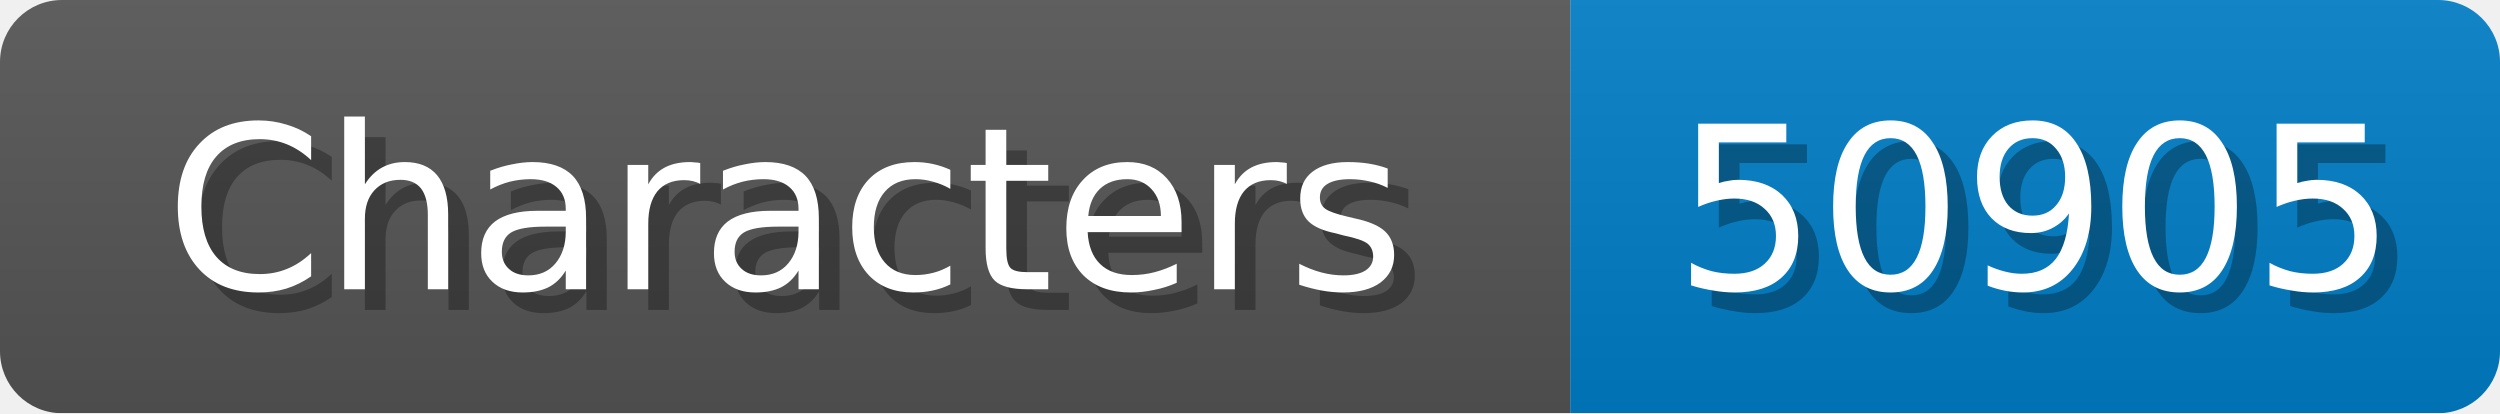
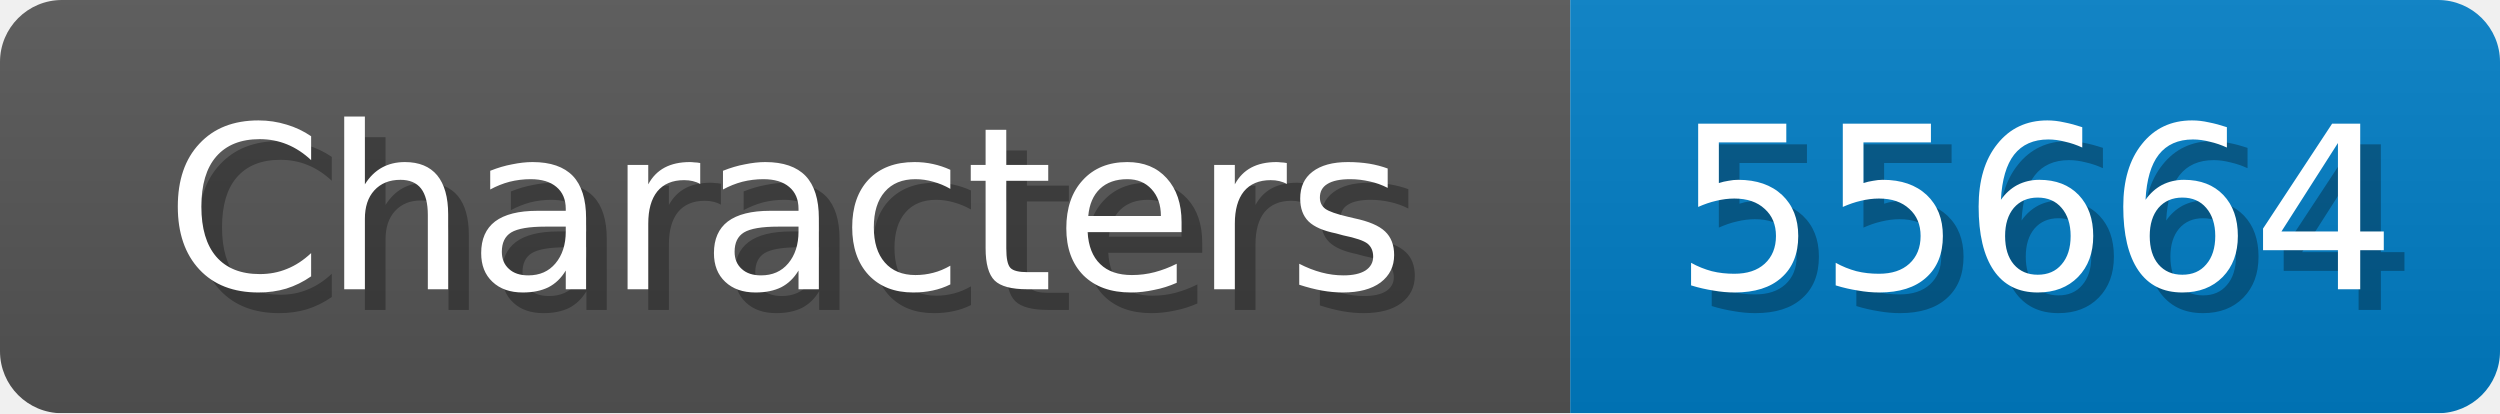
<svg xmlns="http://www.w3.org/2000/svg" width="121" height="20">
  <linearGradient id="b" x2="0" y2="100%">
    <stop offset="0" stop-color="#bbb" stop-opacity=".1" />
    <stop offset="1" stop-opacity=".1" />
  </linearGradient>
  <mask id="anybadge_1">
    <rect width="121" height="20" rx="3" fill="#fff" />
  </mask>
  <g mask="url(#anybadge_1)">
    <path fill="#555" d="M0 0h76v20H0z" />
    <path fill="#007ec6" d="M76 0h45v20H76z" />
    <path fill="url(#b)" d="M0 0h121v20H0z" />
  </g>
  <g fill="#fff" text-anchor="middle" font-family="DejaVu Sans,Verdana,Geneva,sans-serif" font-size="11">
    <text x="39.0" y="15" fill="#010101" fill-opacity=".3">Characters</text>
    <text x="38.0" y="14">Characters</text>
  </g>
  <g fill="#fff" text-anchor="middle" font-family="DejaVu Sans,Verdana,Geneva,sans-serif" font-size="11">
-     <text x="99.5" y="15" fill="#010101" fill-opacity=".3">50905</text>
-     <text x="98.5" y="14">50905</text>
+     <text x="99.5" y="15" fill="#010101" fill-opacity=".3">55664</text>
+     <text x="98.5" y="14">55664</text>
  </g>
</svg>
